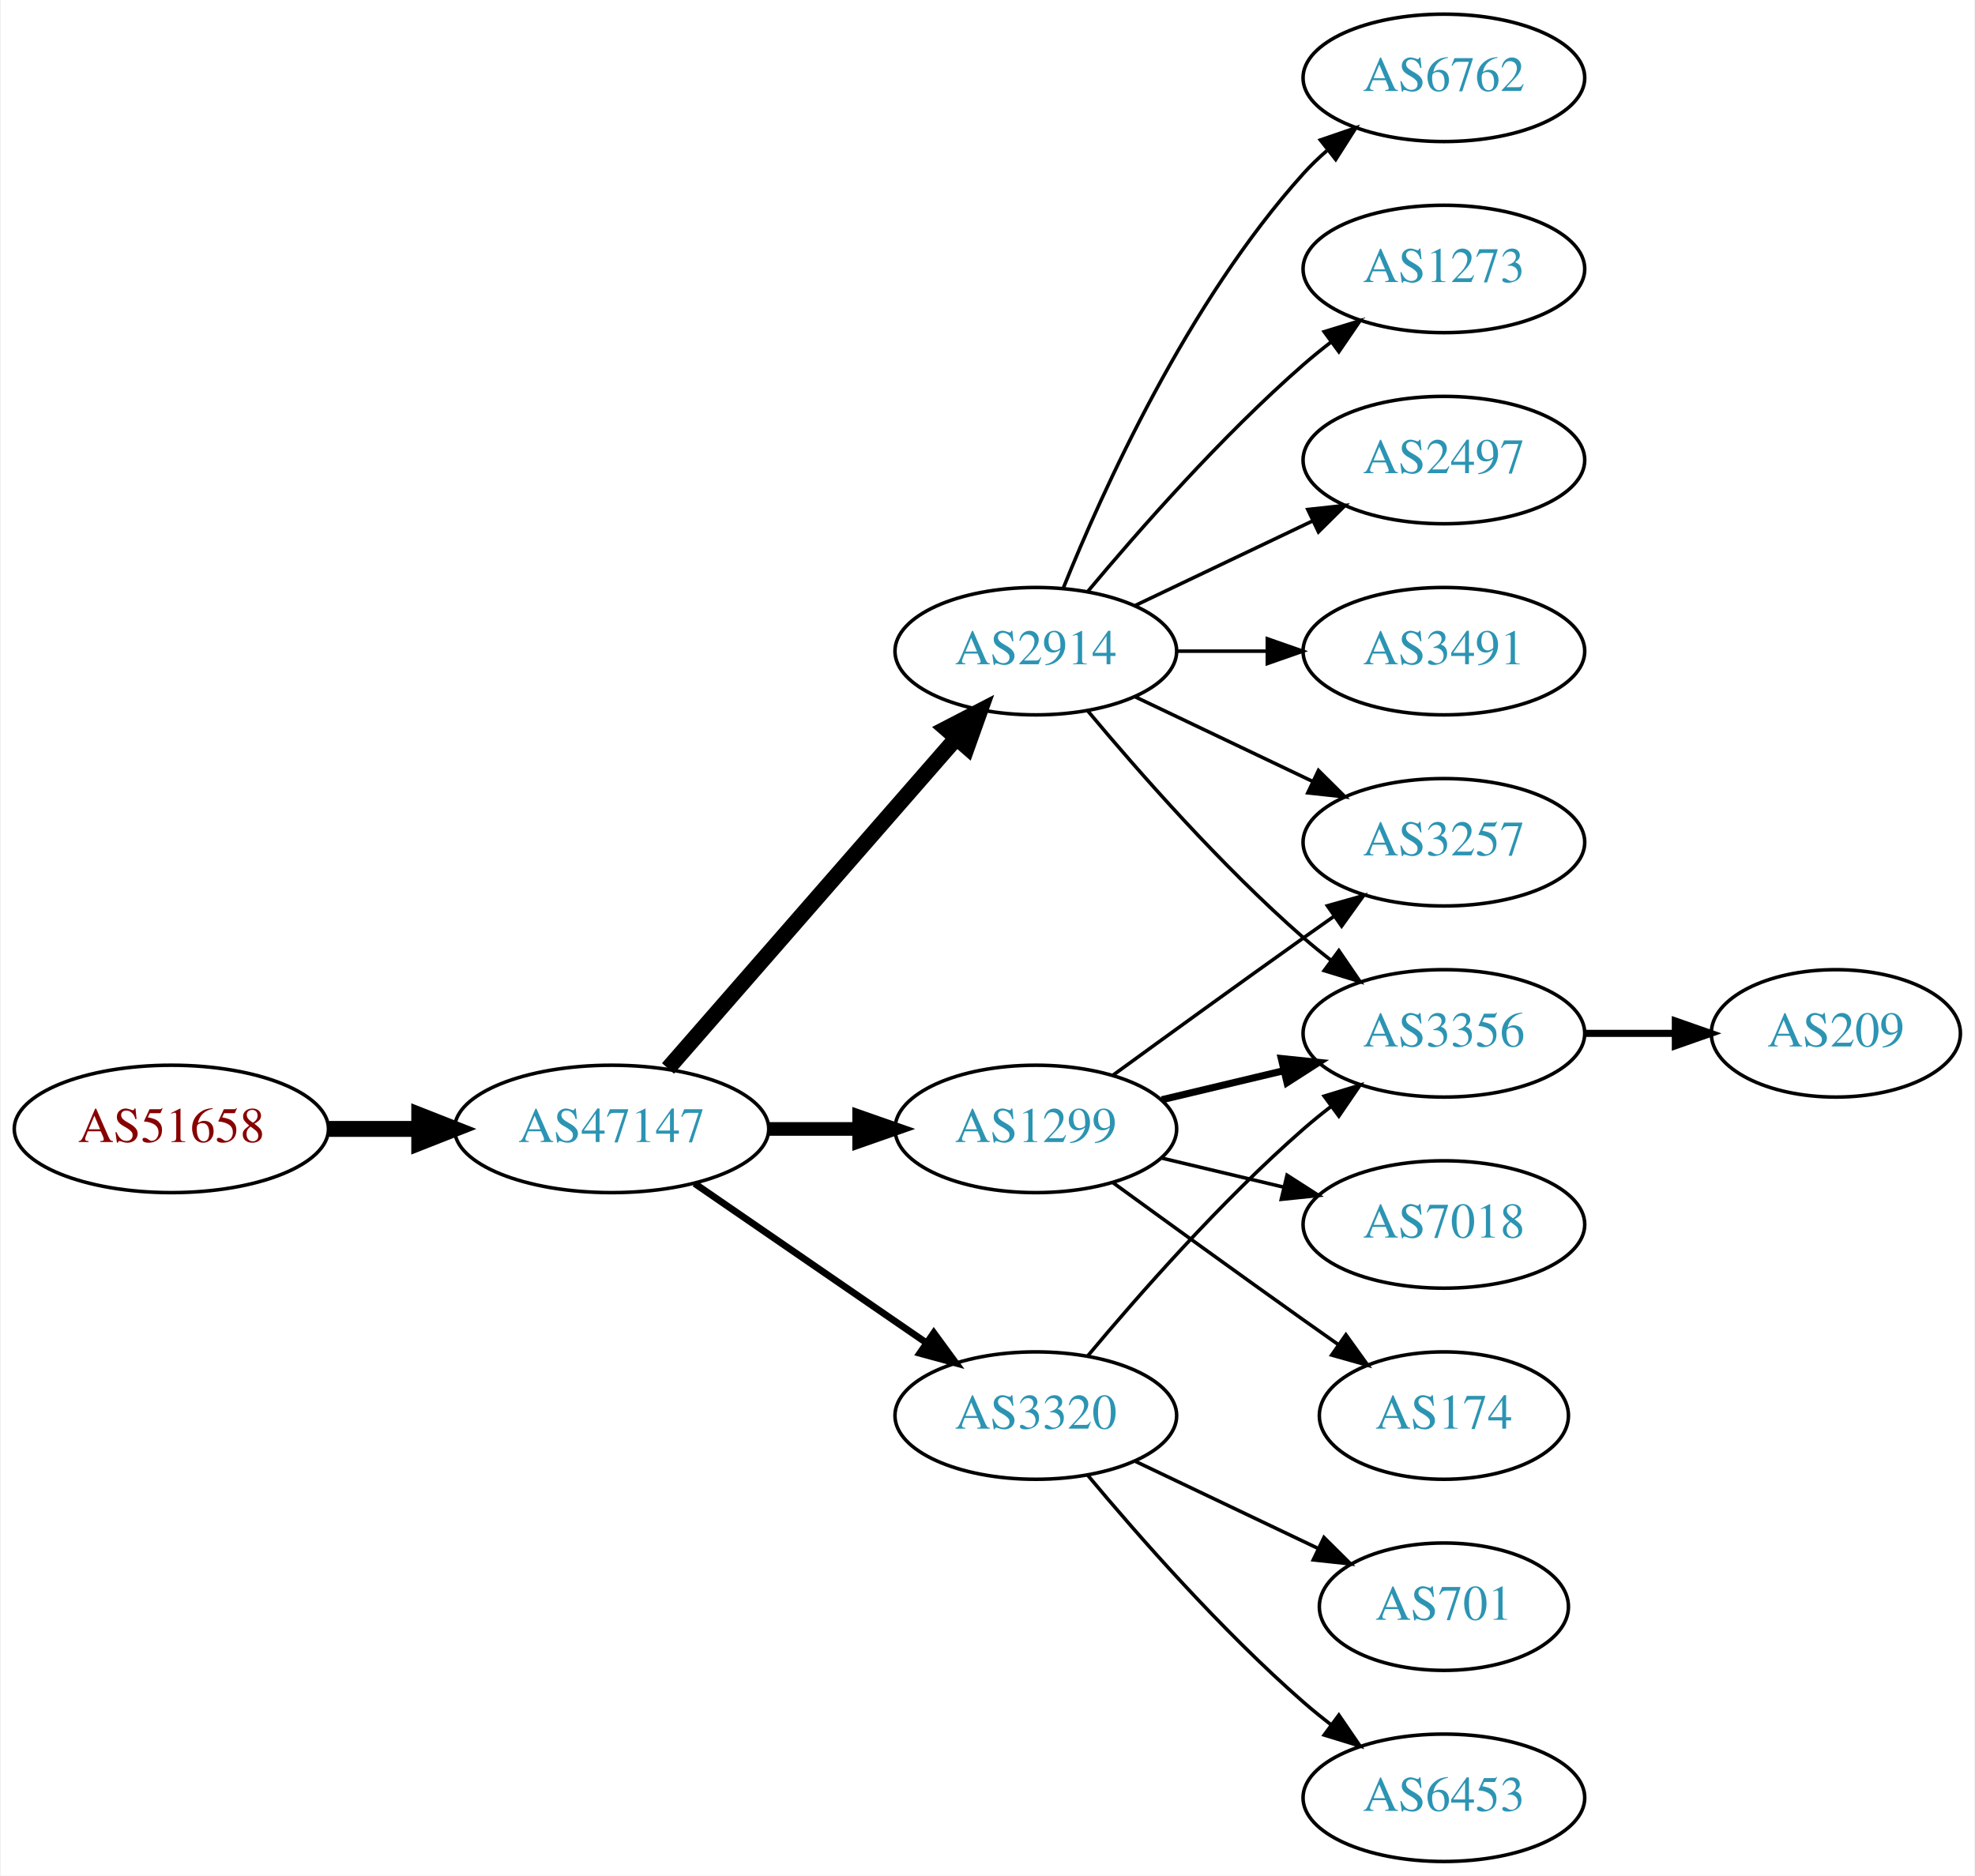
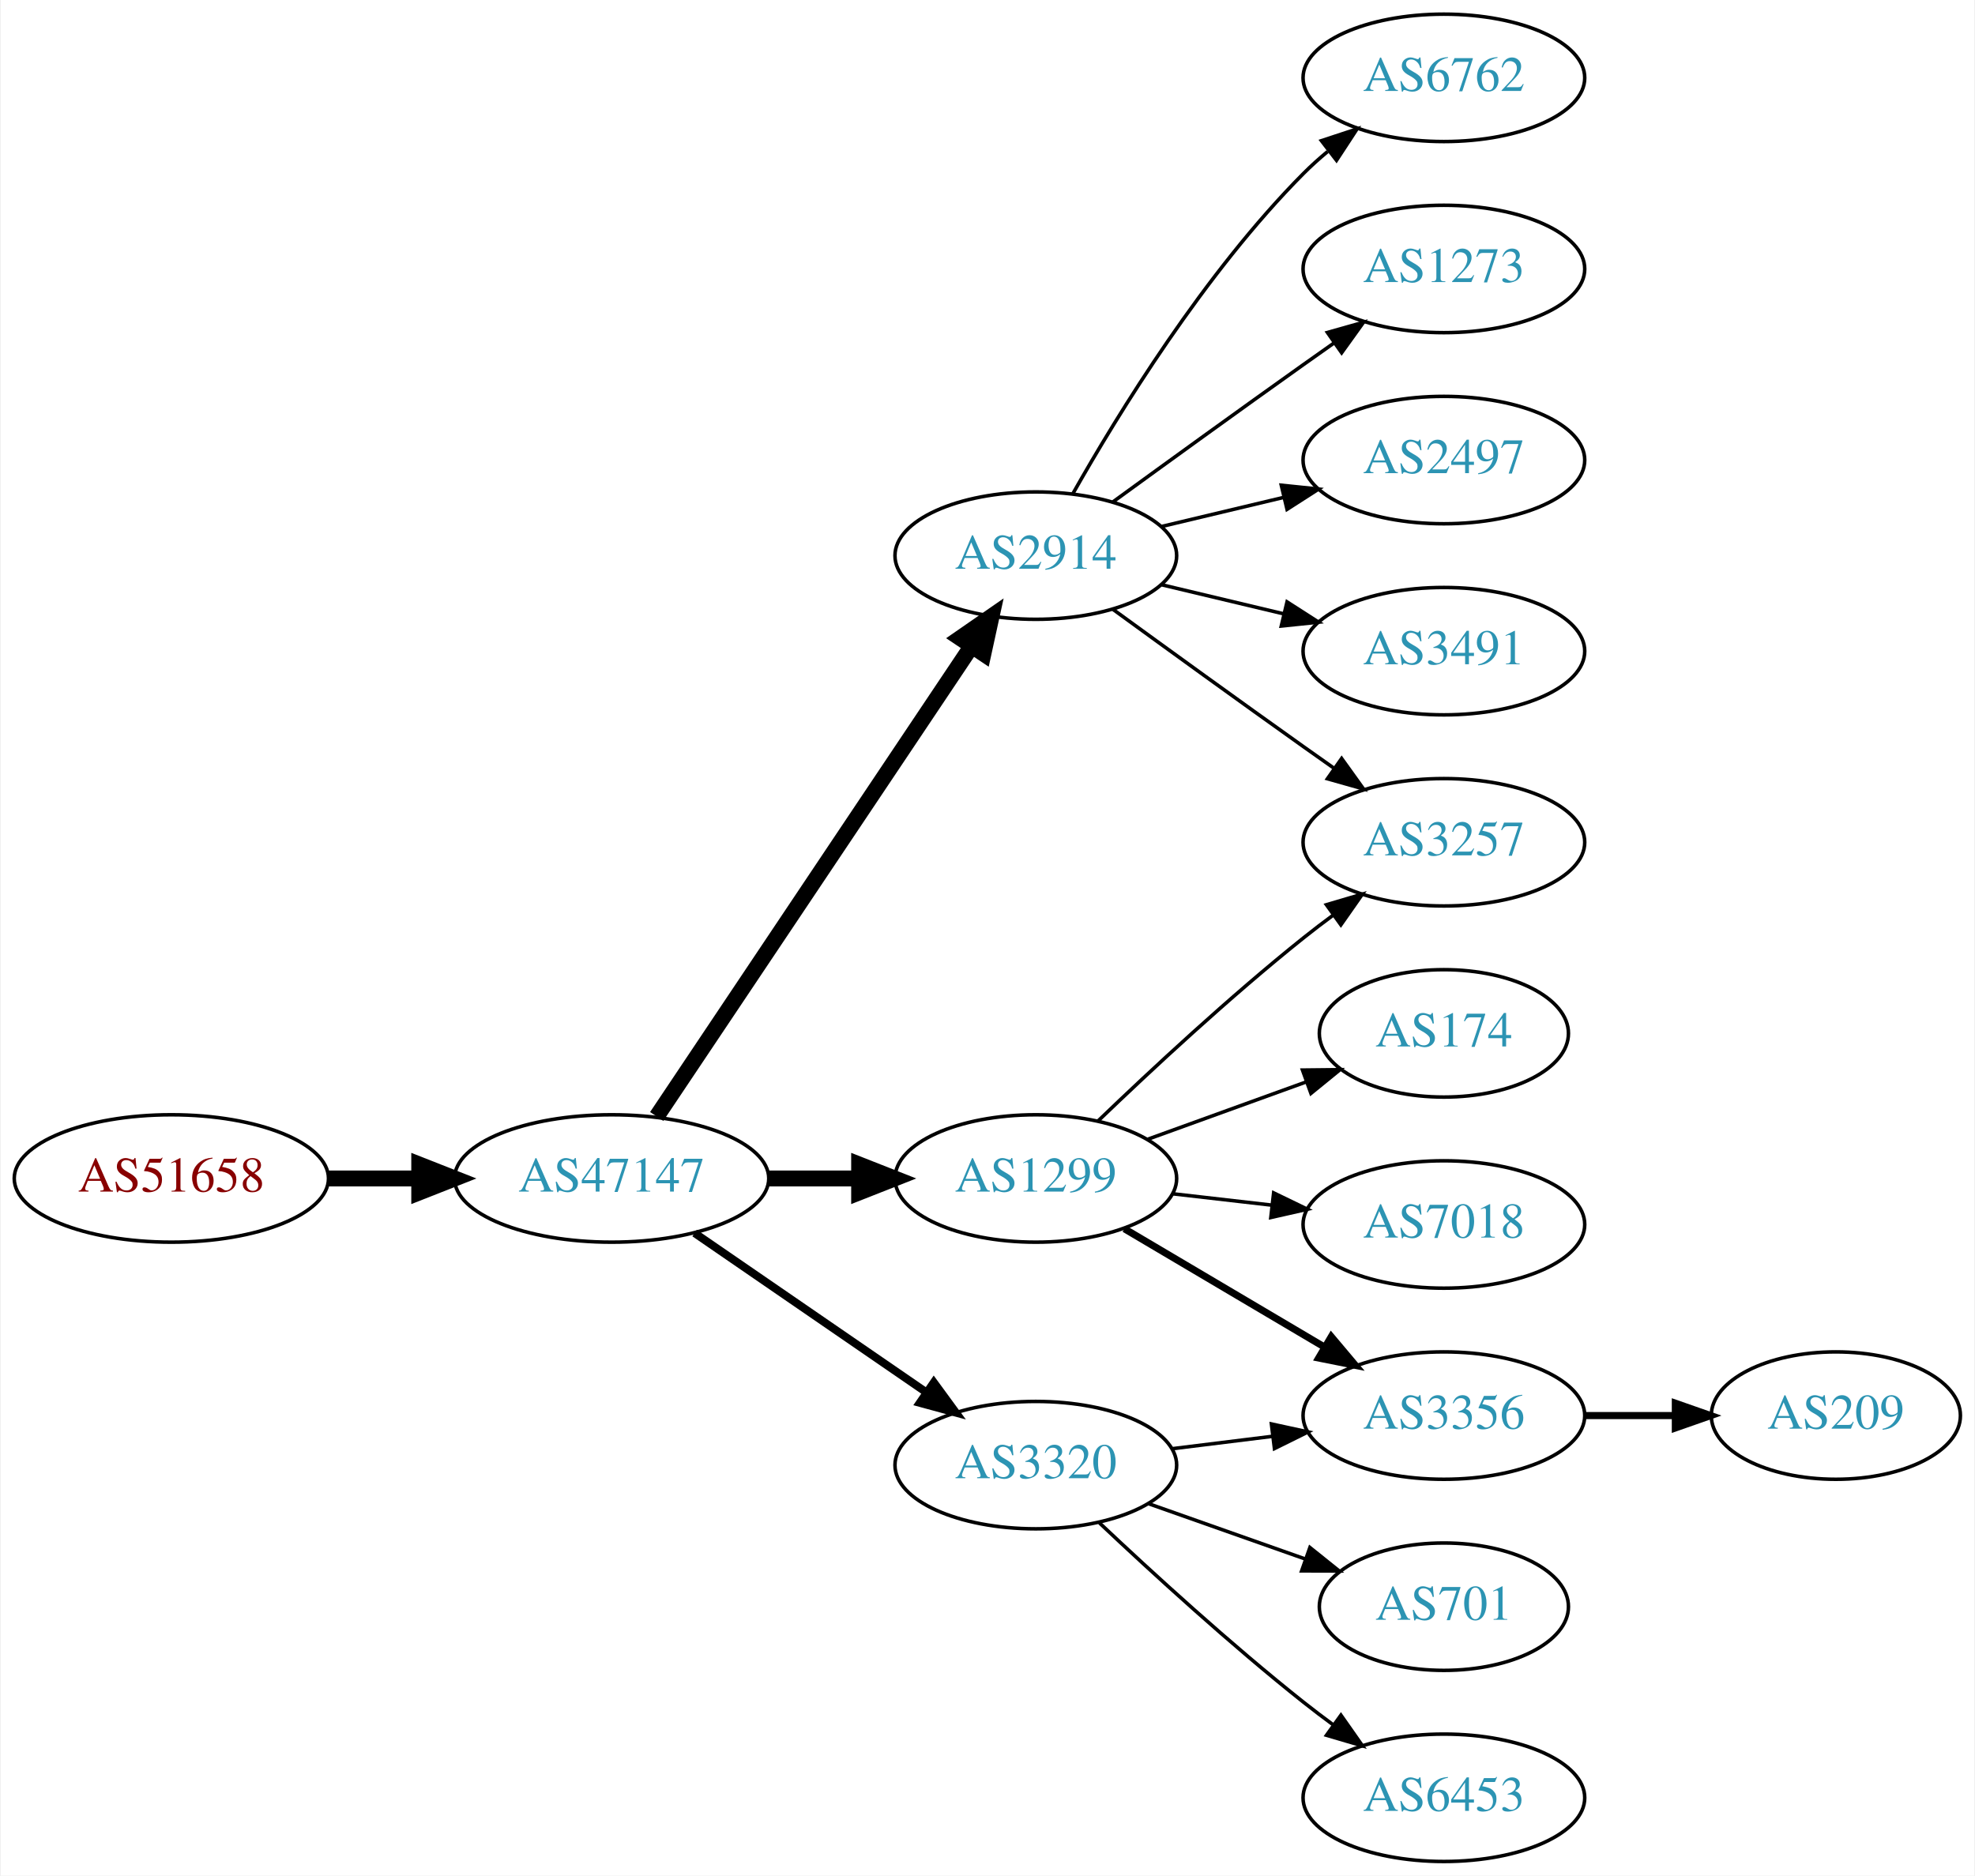
<svg xmlns="http://www.w3.org/2000/svg" xmlns:xlink="http://www.w3.org/1999/xlink" width="558pt" height="530pt" viewBox="0.00 0.00 557.56 530.00">
  <g id="graph0" class="graph" transform="scale(1 1) rotate(0) translate(4 526)">
    <polygon fill="white" stroke="none" points="-4,4 -4,-526 553.564,-526 553.564,4 -4,4" />
    <g id="node1" class="node">
      <g id="a_node1">
        <a xlink:href="/asn/51658" xlink:title="AS51658 ~ Patrick Janesch trading as Lucesem [AT]">
-           <ellipse fill="#ffffff" stroke="black" cx="44.196" cy="-207" rx="44.393" ry="18" />
-           <text text-anchor="middle" x="44.196" y="-203.3" font-family="Times,serif" font-size="14.00" fill="#880000">AS51658</text>
+           <ellipse fill="#ffffff" stroke="black" cx="44.196" cy="-193" rx="44.393" ry="18" />
+           <text text-anchor="middle" x="44.196" y="-189.3" font-family="Times,serif" font-size="14.00" fill="#880000">AS51658</text>
        </a>
      </g>
    </g>
    <g id="node2" class="node">
      <g id="a_node2">
        <a xlink:href="/asn/47147" xlink:title="AS47147 ~ ANEXIA Internetdienstleistungs GmbH [AT]">
-           <ellipse fill="#ffffff" stroke="black" cx="168.588" cy="-207" rx="44.393" ry="18" />
-           <text text-anchor="middle" x="168.588" y="-203.3" font-family="Times,serif" font-size="14.00" fill="#2c94b3">AS47147</text>
+           <ellipse fill="#ffffff" stroke="black" cx="168.588" cy="-193" rx="44.393" ry="18" />
+           <text text-anchor="middle" x="168.588" y="-189.3" font-family="Times,serif" font-size="14.00" fill="#2c94b3">AS47147</text>
        </a>
      </g>
    </g>
    <g id="edge1" class="edge">
-       <path fill="none" stroke="black" stroke-width="4.5" d="M88.692,-207C96.898,-207 105.569,-207 114.041,-207" />
-       <polygon fill="black" stroke="black" stroke-width="4.5" points="114.233,-210.938 124.233,-207 114.233,-203.063 114.233,-210.938" />
+       <path fill="none" stroke="black" stroke-width="4.5" d="M88.692,-193C96.898,-193 105.569,-193 114.041,-193" />
+       <polygon fill="black" stroke="black" stroke-width="4.5" points="114.233,-196.938 124.233,-193 114.233,-189.063 114.233,-196.938" />
    </g>
    <g id="node3" class="node">
      <g id="a_node3">
-         <a xlink:href="/asn/2914" xlink:title="AS2914 ~ NTT America, Inc. [US]">
-           <ellipse fill="#ffffff" stroke="black" cx="288.431" cy="-342" rx="39.794" ry="18" />
-           <text text-anchor="middle" x="288.431" y="-338.3" font-family="Times,serif" font-size="14.00" fill="#2c94b3">AS2914</text>
+         <a xlink:href="/asn/1299" xlink:title="AS1299 ~ Telia Carrier [EU]">
+           <ellipse fill="#ffffff" stroke="black" cx="288.431" cy="-193" rx="39.794" ry="18" />
+           <text text-anchor="middle" x="288.431" y="-189.3" font-family="Times,serif" font-size="14.00" fill="#2c94b3">AS1299</text>
        </a>
      </g>
    </g>
    <g id="edge2" class="edge">
-       <path fill="none" stroke="black" stroke-width="4.5" d="M184.513,-224.098C205.056,-247.631 242.175,-290.155 265.771,-317.187" />
-       <polygon fill="black" stroke="black" stroke-width="4.5" points="263.085,-320.097 272.627,-325.041 269.017,-314.918 263.085,-320.097" />
+       <path fill="none" stroke="black" stroke-width="4.5" d="M212.799,-193C221.112,-193 229.875,-193 238.357,-193" />
+       <polygon fill="black" stroke="black" stroke-width="4.5" points="238.516,-196.938 248.516,-193 238.516,-189.063 238.516,-196.938" />
    </g>
    <g id="node4" class="node">
      <g id="a_node4">
-         <a xlink:href="/asn/1299" xlink:title="AS1299 ~ Telia Carrier [EU]">
-           <ellipse fill="#ffffff" stroke="black" cx="288.431" cy="-207" rx="39.794" ry="18" />
-           <text text-anchor="middle" x="288.431" y="-203.3" font-family="Times,serif" font-size="14.00" fill="#2c94b3">AS1299</text>
+         <a xlink:href="/asn/2914" xlink:title="AS2914 ~ NTT America, Inc. [US]">
+           <ellipse fill="#ffffff" stroke="black" cx="288.431" cy="-369" rx="39.794" ry="18" />
+           <text text-anchor="middle" x="288.431" y="-365.3" font-family="Times,serif" font-size="14.00" fill="#2c94b3">AS2914</text>
        </a>
      </g>
    </g>
    <g id="edge3" class="edge">
-       <path fill="none" stroke="black" stroke-width="3.857" d="M212.799,-207C221.112,-207 229.875,-207 238.357,-207" />
-       <polygon fill="black" stroke="black" stroke-width="3.857" points="238.516,-210.5 248.516,-207 238.516,-203.5 238.516,-210.5" />
+       <path fill="none" stroke="black" stroke-width="4.5" d="M181.318,-210.519C202.195,-241.699 245.883,-306.948 270.187,-343.245" />
+       <polygon fill="black" stroke="black" stroke-width="4.5" points="267.087,-345.693 275.922,-351.811 273.63,-341.311 267.087,-345.693" />
    </g>
    <g id="node5" class="node">
      <g id="a_node5">
        <a xlink:href="/asn/3320" xlink:title="AS3320 ~ DTAG [DE]">
-           <ellipse fill="#ffffff" stroke="black" cx="288.431" cy="-126" rx="39.794" ry="18" />
-           <text text-anchor="middle" x="288.431" y="-122.3" font-family="Times,serif" font-size="14.00" fill="#2c94b3">AS3320</text>
+           <ellipse fill="#ffffff" stroke="black" cx="288.431" cy="-112" rx="39.794" ry="18" />
+           <text text-anchor="middle" x="288.431" y="-108.3" font-family="Times,serif" font-size="14.00" fill="#2c94b3">AS3320</text>
        </a>
      </g>
    </g>
    <g id="edge4" class="edge">
-       <path fill="none" stroke="black" stroke-width="1.929" d="M192.031,-191.574C210.612,-178.802 237.173,-160.545 257.553,-146.537" />
-       <polygon fill="black" stroke="black" stroke-width="1.929" points="259.609,-149.371 265.867,-140.822 255.643,-143.602 259.609,-149.371" />
+       <path fill="none" stroke="black" stroke-width="2.25" d="M192.031,-177.574C210.612,-164.802 237.173,-146.545 257.553,-132.537" />
+       <polygon fill="black" stroke="black" stroke-width="2.25" points="259.609,-135.371 265.867,-126.822 255.643,-129.602 259.609,-135.371" />
    </g>
    <g id="node6" class="node">
      <g id="a_node6">
-         <a xlink:href="/asn/3356" xlink:title="AS3356 ~ Level 3 Parent, LLC [US]">
-           <ellipse fill="#ffffff" stroke="black" cx="403.724" cy="-234" rx="39.794" ry="18" />
-           <text text-anchor="middle" x="403.724" y="-230.3" font-family="Times,serif" font-size="14.00" fill="#2c94b3">AS3356</text>
+         <a xlink:href="/asn/3257" xlink:title="AS3257 ~ GTT [DE]">
+           <ellipse fill="#ffffff" stroke="black" cx="403.724" cy="-288" rx="39.794" ry="18" />
+           <text text-anchor="middle" x="403.724" y="-284.3" font-family="Times,serif" font-size="14.00" fill="#2c94b3">AS3257</text>
        </a>
      </g>
    </g>
    <g id="edge5" class="edge">
-       <path fill="none" stroke="black" d="M303.061,-325.183C317.343,-308.071 340.89,-281.255 364.077,-261 366.543,-258.846 369.182,-256.706 371.879,-254.628" />
-       <polygon fill="black" stroke="black" points="374.052,-257.375 380.033,-248.63 369.904,-251.736 374.052,-257.375" />
+       <path fill="none" stroke="black" d="M306.074,-209.312C320.85,-223.51 343.263,-244.363 364.077,-261 366.78,-263.161 369.645,-265.344 372.544,-267.484" />
+       <polygon fill="black" stroke="black" points="370.535,-270.35 380.698,-273.344 374.62,-264.666 370.535,-270.35" />
    </g>
    <g id="node7" class="node">
      <g id="a_node7">
-         <a xlink:href="/asn/2497" xlink:title="AS2497 ~ Internet Initiative Japan Inc. [JP]">
-           <ellipse fill="#ffffff" stroke="black" cx="403.724" cy="-396" rx="39.794" ry="18" />
-           <text text-anchor="middle" x="403.724" y="-392.3" font-family="Times,serif" font-size="14.00" fill="#2c94b3">AS2497</text>
+         <a xlink:href="/asn/174" xlink:title="AS174 ~ Cogent Communications [US]">
+           <ellipse fill="#ffffff" stroke="black" cx="403.724" cy="-234" rx="35.194" ry="18" />
+           <text text-anchor="middle" x="403.724" y="-230.3" font-family="Times,serif" font-size="14.00" fill="#2c94b3">AS174</text>
        </a>
      </g>
    </g>
    <g id="edge6" class="edge">
-       <path fill="none" stroke="black" d="M316.567,-354.934C331.561,-362.081 350.382,-371.052 366.605,-378.785" />
-       <polygon fill="black" stroke="black" points="365.276,-382.028 375.809,-383.171 368.288,-375.709 365.276,-382.028" />
+       <path fill="none" stroke="black" d="M320.09,-204.095C333.827,-209.067 350.167,-214.98 364.676,-220.231" />
+       <polygon fill="black" stroke="black" points="363.78,-223.628 374.374,-223.74 366.162,-217.046 363.78,-223.628" />
    </g>
    <g id="node8" class="node">
      <g id="a_node8">
-         <a xlink:href="/asn/3491" xlink:title="AS3491 ~ PCCW Global, Inc. [US]">
-           <ellipse fill="#ffffff" stroke="black" cx="403.724" cy="-342" rx="39.794" ry="18" />
-           <text text-anchor="middle" x="403.724" y="-338.3" font-family="Times,serif" font-size="14.00" fill="#2c94b3">AS3491</text>
+         <a xlink:href="/asn/3356" xlink:title="AS3356 ~ Level 3 Parent, LLC [US]">
+           <ellipse fill="#ffffff" stroke="black" cx="403.724" cy="-126" rx="39.794" ry="18" />
+           <text text-anchor="middle" x="403.724" y="-122.3" font-family="Times,serif" font-size="14.00" fill="#2c94b3">AS3356</text>
        </a>
      </g>
    </g>
    <g id="edge7" class="edge">
-       <path fill="none" stroke="black" d="M328.103,-342C336.306,-342 345.07,-342 353.602,-342" />
-       <polygon fill="black" stroke="black" points="353.841,-345.5 363.841,-342 353.841,-338.5 353.841,-345.5" />
+       <path fill="none" stroke="black" stroke-width="2" d="M313.457,-178.791C329.83,-169.109 351.717,-156.165 369.721,-145.518" />
+       <polygon fill="black" stroke="black" stroke-width="2" points="371.906,-148.292 378.732,-140.188 368.343,-142.266 371.906,-148.292" />
    </g>
    <g id="node9" class="node">
      <g id="a_node9">
+         <a xlink:href="/asn/7018" xlink:title="AS7018 ~ AT&amp;T Services, Inc. [US]">
+           <ellipse fill="#ffffff" stroke="black" cx="403.724" cy="-180" rx="39.794" ry="18" />
+           <text text-anchor="middle" x="403.724" y="-176.3" font-family="Times,serif" font-size="14.00" fill="#2c94b3">AS7018</text>
+         </a>
+       </g>
+     </g>
+     <g id="edge8" class="edge">
+       <path fill="none" stroke="black" d="M327.156,-188.671C336.137,-187.641 345.836,-186.528 355.193,-185.454" />
+       <polygon fill="black" stroke="black" points="355.628,-188.927 365.164,-184.31 354.83,-181.973 355.628,-188.927" />
+     </g>
+     <g id="edge9" class="edge">
+       <path fill="none" stroke="black" d="M310.279,-353.778C325.213,-342.909 345.827,-327.975 364.077,-315 366.898,-312.995 369.841,-310.915 372.789,-308.841" />
+       <polygon fill="black" stroke="black" points="374.835,-311.681 381.013,-303.074 370.816,-305.95 374.835,-311.681" />
+     </g>
+     <g id="node10" class="node">
+       <g id="a_node10">
        <a xlink:href="/asn/6762" xlink:title="AS6762 ~ TELECOM ITALIA SPARKLE S.p.A. [IT]">
          <ellipse fill="#ffffff" stroke="black" cx="403.724" cy="-504" rx="39.794" ry="18" />
          <text text-anchor="middle" x="403.724" y="-500.3" font-family="Times,serif" font-size="14.00" fill="#2c94b3">AS6762</text>
        </a>
      </g>
    </g>
-     <g id="edge8" class="edge">
-       <path fill="none" stroke="black" d="M296.179,-359.787C307.23,-387.243 331.283,-440.578 364.077,-477 366.08,-479.224 368.298,-481.363 370.631,-483.397" />
-       <polygon fill="black" stroke="black" points="368.829,-486.433 378.85,-489.873 373.161,-480.935 368.829,-486.433" />
-     </g>
-     <g id="node10" class="node">
-       <g id="a_node10">
-         <a xlink:href="/asn/3257" xlink:title="AS3257 ~ GTT [DE]">
-           <ellipse fill="#ffffff" stroke="black" cx="403.724" cy="-288" rx="39.794" ry="18" />
-           <text text-anchor="middle" x="403.724" y="-284.3" font-family="Times,serif" font-size="14.00" fill="#2c94b3">AS3257</text>
-         </a>
-       </g>
-     </g>
-     <g id="edge9" class="edge">
-       <path fill="none" stroke="black" d="M316.567,-329.066C331.561,-321.919 350.382,-312.948 366.605,-305.215" />
-       <polygon fill="black" stroke="black" points="368.288,-308.291 375.809,-300.829 365.276,-301.972 368.288,-308.291" />
+     <g id="edge10" class="edge">
+       <path fill="none" stroke="black" d="M298.891,-386.49C311.672,-409.096 336.105,-448.886 364.077,-477 366.188,-479.121 368.484,-481.188 370.87,-483.171" />
+       <polygon fill="black" stroke="black" points="369.122,-486.242 379.185,-489.556 373.385,-480.69 369.122,-486.242" />
    </g>
    <g id="node11" class="node">
      <g id="a_node11">
        <a xlink:href="/asn/1273" xlink:title="AS1273 ~ Vodafone Group PLC [EU]">
          <ellipse fill="#ffffff" stroke="black" cx="403.724" cy="-450" rx="39.794" ry="18" />
          <text text-anchor="middle" x="403.724" y="-446.3" font-family="Times,serif" font-size="14.00" fill="#2c94b3">AS1273</text>
        </a>
      </g>
    </g>
-     <g id="edge10" class="edge">
-       <path fill="none" stroke="black" d="M303.061,-358.817C317.343,-375.929 340.89,-402.745 364.077,-423 366.543,-425.154 369.182,-427.294 371.879,-429.372" />
-       <polygon fill="black" stroke="black" points="369.904,-432.264 380.033,-435.37 374.052,-426.625 369.904,-432.264" />
-     </g>
    <g id="edge11" class="edge">
-       <path fill="none" stroke="black" stroke-width="2" d="M324.038,-215.248C334.909,-217.838 347.064,-220.735 358.506,-223.462" />
-       <polygon fill="black" stroke="black" stroke-width="2" points="357.789,-226.889 368.328,-225.803 359.412,-220.08 357.789,-226.889" />
-     </g>
-     <g id="edge12" class="edge">
-       <path fill="none" stroke="black" d="M310.279,-222.222C325.213,-233.091 345.827,-248.025 364.077,-261 366.898,-263.005 369.841,-265.085 372.789,-267.159" />
-       <polygon fill="black" stroke="black" points="370.816,-270.05 381.013,-272.926 374.835,-264.319 370.816,-270.05" />
+       <path fill="none" stroke="black" d="M310.279,-384.222C325.213,-395.091 345.827,-410.025 364.077,-423 366.898,-425.005 369.841,-427.085 372.789,-429.159" />
+       <polygon fill="black" stroke="black" points="370.816,-432.05 381.013,-434.926 374.835,-426.319 370.816,-432.05" />
    </g>
    <g id="node12" class="node">
      <g id="a_node12">
-         <a xlink:href="/asn/174" xlink:title="AS174 ~ Cogent Communications [US]">
-           <ellipse fill="#ffffff" stroke="black" cx="403.724" cy="-126" rx="35.194" ry="18" />
-           <text text-anchor="middle" x="403.724" y="-122.3" font-family="Times,serif" font-size="14.00" fill="#2c94b3">AS174</text>
-         </a>
-       </g>
-     </g>
-     <g id="edge13" class="edge">
-       <path fill="none" stroke="black" d="M310.279,-191.778C325.213,-180.909 345.827,-165.975 364.077,-153 367.288,-150.718 370.657,-148.339 374.011,-145.982" />
-       <polygon fill="black" stroke="black" points="376.039,-148.834 382.222,-140.23 372.023,-143.101 376.039,-148.834" />
+         <a xlink:href="/asn/2497" xlink:title="AS2497 ~ Internet Initiative Japan Inc. [JP]">
+           <ellipse fill="#ffffff" stroke="black" cx="403.724" cy="-396" rx="39.794" ry="18" />
+           <text text-anchor="middle" x="403.724" y="-392.3" font-family="Times,serif" font-size="14.00" fill="#2c94b3">AS2497</text>
+         </a>
+       </g>
+     </g>
+     <g id="edge12" class="edge">
+       <path fill="none" stroke="black" d="M324.038,-377.248C334.909,-379.838 347.064,-382.735 358.506,-385.462" />
+       <polygon fill="black" stroke="black" points="357.789,-388.889 368.328,-387.803 359.412,-382.08 357.789,-388.889" />
    </g>
    <g id="node13" class="node">
      <g id="a_node13">
-         <a xlink:href="/asn/7018" xlink:title="AS7018 ~ AT&amp;T Services, Inc. [US]">
-           <ellipse fill="#ffffff" stroke="black" cx="403.724" cy="-180" rx="39.794" ry="18" />
-           <text text-anchor="middle" x="403.724" y="-176.3" font-family="Times,serif" font-size="14.00" fill="#2c94b3">AS7018</text>
-         </a>
-       </g>
-     </g>
-     <g id="edge14" class="edge">
-       <path fill="none" stroke="black" d="M324.038,-198.752C334.909,-196.162 347.064,-193.265 358.506,-190.538" />
-       <polygon fill="black" stroke="black" points="359.412,-193.92 368.328,-188.197 357.789,-187.111 359.412,-193.92" />
-     </g>
-     <g id="edge17" class="edge">
-       <path fill="none" stroke="black" d="M303.061,-142.817C317.343,-159.929 340.89,-186.745 364.077,-207 366.543,-209.154 369.182,-211.294 371.879,-213.372" />
-       <polygon fill="black" stroke="black" points="369.904,-216.264 380.033,-219.37 374.052,-210.625 369.904,-216.264" />
-     </g>
-     <g id="node15" class="node">
-       <g id="a_node15">
+         <a xlink:href="/asn/3491" xlink:title="AS3491 ~ PCCW Global, Inc. [US]">
+           <ellipse fill="#ffffff" stroke="black" cx="403.724" cy="-342" rx="39.794" ry="18" />
+           <text text-anchor="middle" x="403.724" y="-338.3" font-family="Times,serif" font-size="14.00" fill="#2c94b3">AS3491</text>
+         </a>
+       </g>
+     </g>
+     <g id="edge13" class="edge">
+       <path fill="none" stroke="black" d="M324.038,-360.752C334.909,-358.162 347.064,-355.265 358.506,-352.538" />
+       <polygon fill="black" stroke="black" points="359.412,-355.92 368.328,-350.197 357.789,-349.111 359.412,-355.92" />
+     </g>
+     <g id="edge15" class="edge">
+       <path fill="none" stroke="black" d="M326.841,-116.623C335.929,-117.746 345.766,-118.962 355.251,-120.134" />
+       <polygon fill="black" stroke="black" points="354.999,-123.629 365.353,-121.382 355.857,-116.682 354.999,-123.629" />
+     </g>
+     <g id="node14" class="node">
+       <g id="a_node14">
        <a xlink:href="/asn/701" xlink:title="AS701 ~ UUNET [US]">
          <ellipse fill="#ffffff" stroke="black" cx="403.724" cy="-72" rx="35.194" ry="18" />
          <text text-anchor="middle" x="403.724" y="-68.3" font-family="Times,serif" font-size="14.00" fill="#2c94b3">AS701</text>
        </a>
      </g>
    </g>
-     <g id="edge16" class="edge">
-       <path fill="none" stroke="black" d="M316.567,-113.066C331.999,-105.71 351.485,-96.423 368.02,-88.541" />
-       <polygon fill="black" stroke="black" points="369.84,-91.551 377.361,-84.089 366.828,-85.232 369.84,-91.551" />
-     </g>
-     <g id="node16" class="node">
-       <g id="a_node16">
+     <g id="edge14" class="edge">
+       <path fill="none" stroke="black" d="M320.389,-101.07C334.016,-96.258 350.159,-90.559 364.526,-85.486" />
+       <polygon fill="black" stroke="black" points="365.871,-88.723 374.135,-82.094 363.54,-82.123 365.871,-88.723" />
+     </g>
+     <g id="node15" class="node">
+       <g id="a_node15">
        <a xlink:href="/asn/6453" xlink:title="AS6453 ~ TATA COMMUNICATIONS (AMERICA) INC [US]">
          <ellipse fill="#ffffff" stroke="black" cx="403.724" cy="-18" rx="39.794" ry="18" />
          <text text-anchor="middle" x="403.724" y="-14.3" font-family="Times,serif" font-size="14.00" fill="#2c94b3">AS6453</text>
        </a>
      </g>
    </g>
-     <g id="edge18" class="edge">
-       <path fill="none" stroke="black" d="M303.061,-109.183C317.343,-92.071 340.89,-65.255 364.077,-45 366.543,-42.846 369.182,-40.706 371.879,-38.628" />
-       <polygon fill="black" stroke="black" points="374.052,-41.375 380.033,-32.63 369.904,-35.736 374.052,-41.375" />
-     </g>
-     <g id="node14" class="node">
-       <g id="a_node14">
+     <g id="edge16" class="edge">
+       <path fill="none" stroke="black" d="M306.406,-95.68C321.208,-81.716 343.477,-61.342 364.077,-45 366.788,-42.849 369.658,-40.672 372.56,-38.537" />
+       <polygon fill="black" stroke="black" points="374.635,-41.356 380.72,-32.683 370.554,-35.669 374.635,-41.356" />
+     </g>
+     <g id="node16" class="node">
+       <g id="a_node16">
        <a xlink:href="/asn/209" xlink:title="AS209 ~ CenturyLink Communications, LLC [US]">
-           <ellipse fill="#ffffff" stroke="black" cx="514.467" cy="-234" rx="35.194" ry="18" />
-           <text text-anchor="middle" x="514.467" y="-230.3" font-family="Times,serif" font-size="14.00" fill="#2c94b3">AS209</text>
-         </a>
-       </g>
-     </g>
-     <g id="edge15" class="edge">
-       <path fill="none" stroke="black" stroke-width="2" d="M443.675,-234C451.908,-234 460.654,-234 469.07,-234" />
-       <polygon fill="black" stroke="black" stroke-width="2" points="469.115,-237.5 479.115,-234 469.115,-230.5 469.115,-237.5" />
+           <ellipse fill="#ffffff" stroke="black" cx="514.467" cy="-126" rx="35.194" ry="18" />
+           <text text-anchor="middle" x="514.467" y="-122.3" font-family="Times,serif" font-size="14.00" fill="#2c94b3">AS209</text>
+         </a>
+       </g>
+     </g>
+     <g id="edge17" class="edge">
+       <path fill="none" stroke="black" stroke-width="2" d="M443.675,-126C451.908,-126 460.654,-126 469.07,-126" />
+       <polygon fill="black" stroke="black" stroke-width="2" points="469.115,-129.5 479.115,-126 469.115,-122.5 469.115,-129.5" />
    </g>
  </g>
</svg>
